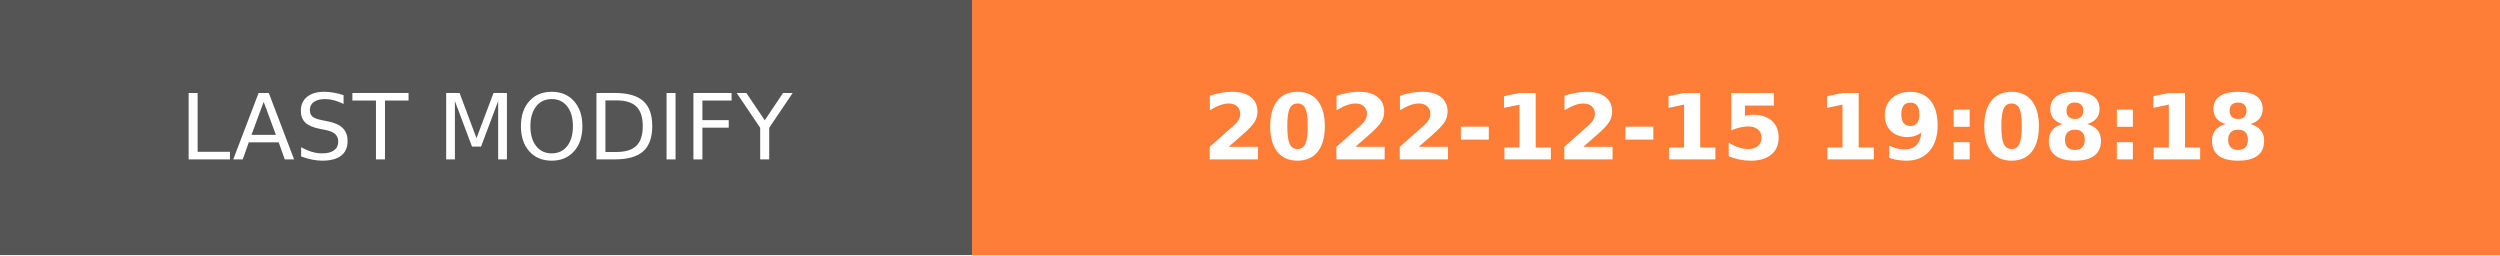
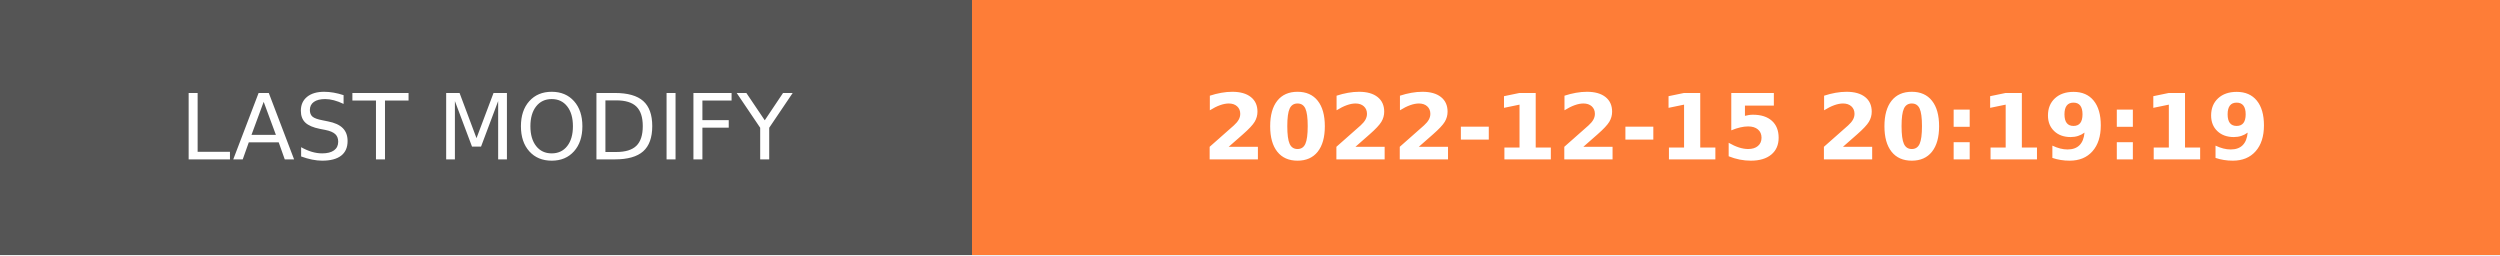
- <svg xmlns="http://www.w3.org/2000/svg" width="274.5" height="28" role="img" aria-label="LAST MODIFY: 2022-12-15 19:08:18">
+ <svg xmlns="http://www.w3.org/2000/svg" width="274.5" height="28" role="img" aria-label="LAST MODIFY: 2022-12-15 20:19:19">
  <g shape-rendering="crispEdges">
    <rect width="106.75" height="28" fill="#555" />
    <rect x="106.75" width="167.75" height="28" fill="#fe7d37" />
  </g>
  <g fill="#fff" text-anchor="middle" font-family="Verdana,Geneva,DejaVu Sans,sans-serif" text-rendering="geometricPrecision" font-size="100">
    <text transform="scale(.1)" x="533.75" y="175" textLength="827.5" fill="#fff">LAST MODIFY</text>
-     <text transform="scale(.1)" x="1906.25" y="175" textLength="1437.5" fill="#fff" font-weight="bold">2022-12-15 19:08:18</text>
+     <text transform="scale(.1)" x="1906.25" y="175" textLength="1437.5" fill="#fff" font-weight="bold">2022-12-15 20:19:19</text>
  </g>
</svg>
